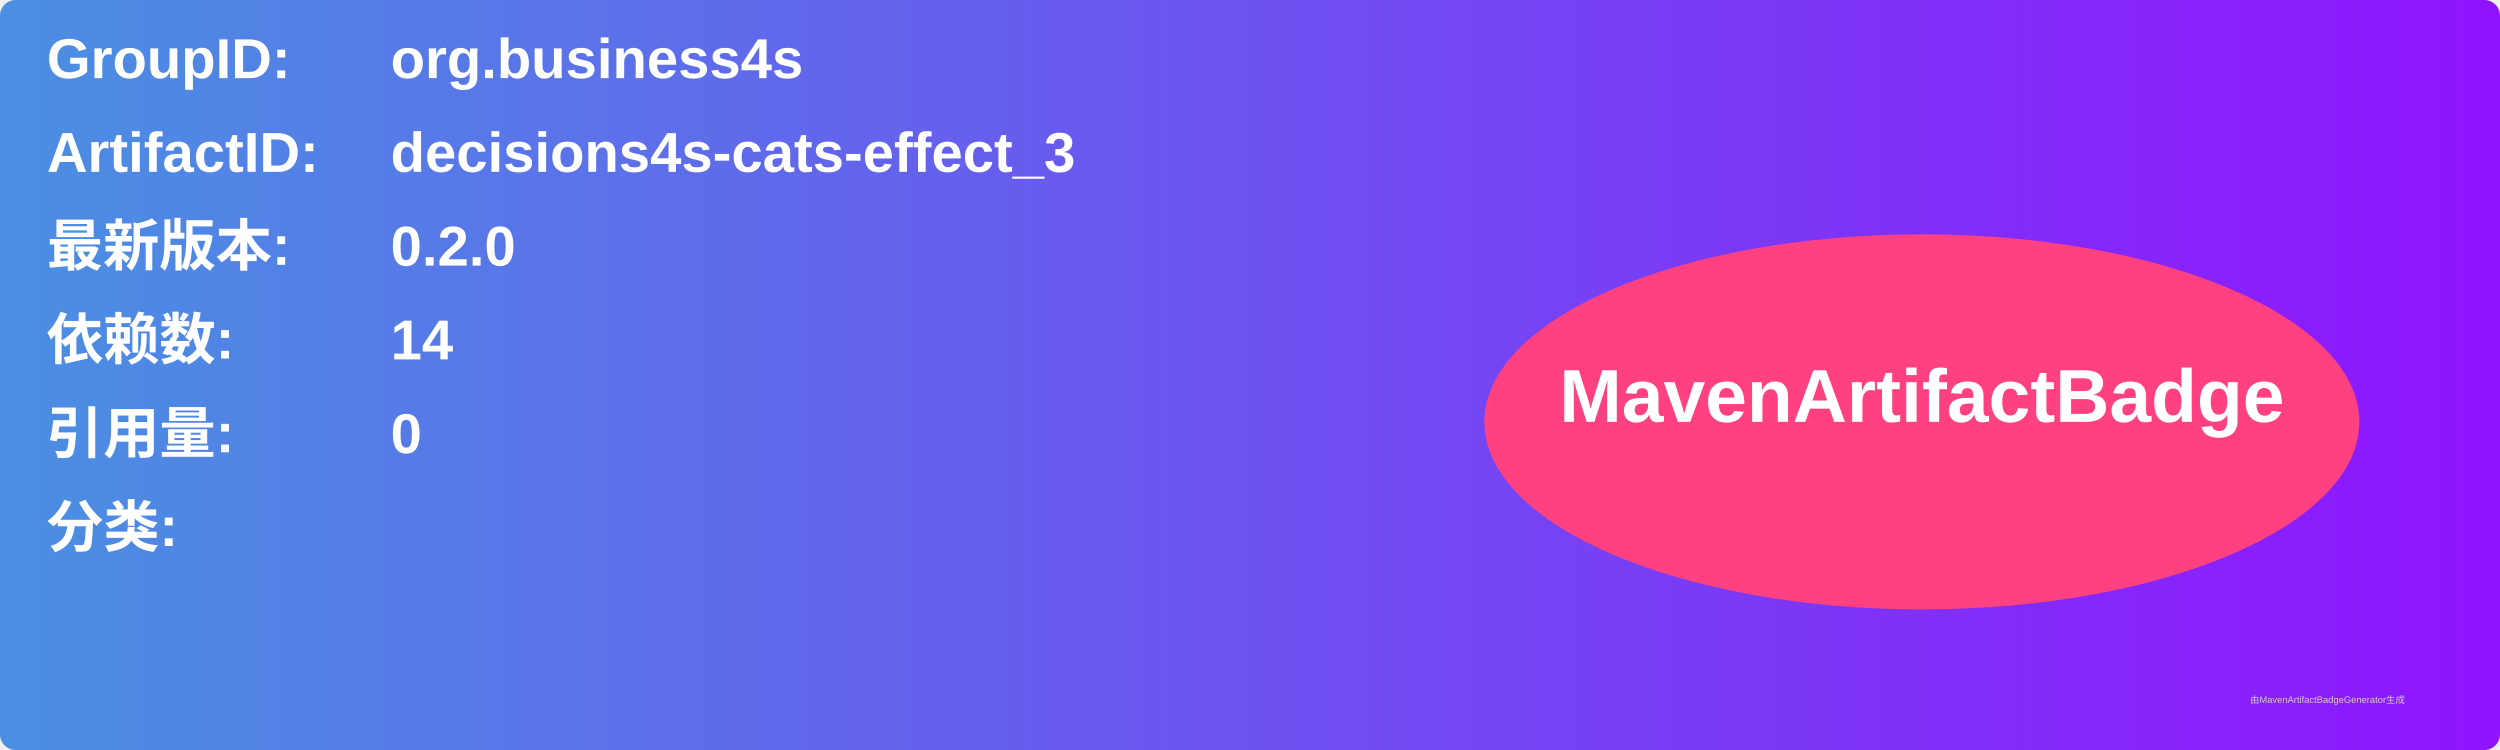
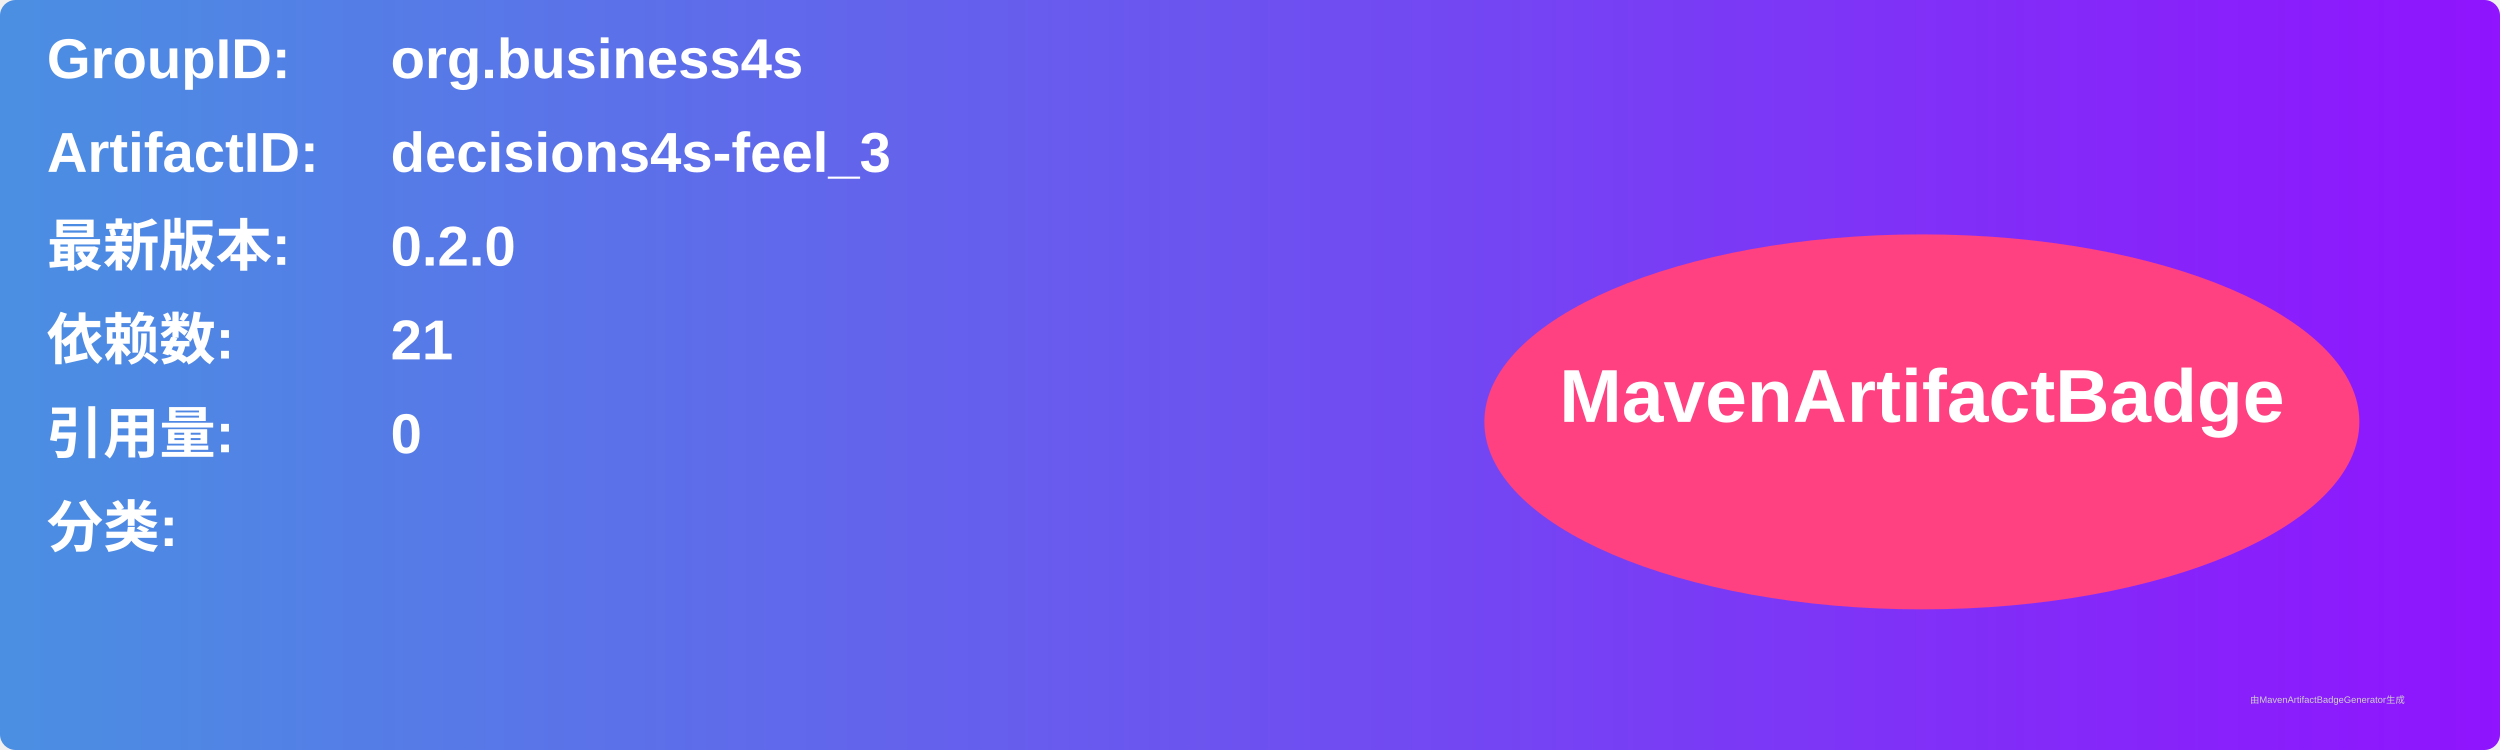
<svg xmlns="http://www.w3.org/2000/svg" width="800" height="240" viewBox="0 0 800 240">
  <linearGradient id="grad" x1="0%" y1="0%" x2="100%" y2="0%">
    <stop offset="0%" stop-color="#4a90e2" />
    <stop offset="100%" stop-color="#9013fe" />
  </linearGradient>
  <rect width="100%" height="100%" rx="5" ry="5" fill="url(#grad)" />
  <g transform="translate(15, 15)">
    <text x="0" y="10" font-family="Arial" font-size="18" fill="white" font-weight="bold" width="260">GroupID:</text>
    <text x="110" y="10" font-family="Arial" font-size="18" fill="white" font-weight="bold" width="460">org.business4s</text>
    <text x="0" y="40" font-family="Arial" font-size="18" fill="white" font-weight="bold" width="260">ArtifactID:</text>
-     <text x="110" y="40" font-family="Arial" font-size="18" fill="white" font-weight="bold" width="460">decisions4s-cats-effect_3</text>
+     <text x="110" y="40" font-family="Arial" font-size="18" fill="white" font-weight="bold" width="460">decisions4s-feel_3</text>
    <text x="0" y="70" font-family="Arial" font-size="18" fill="white" font-weight="bold">最新版本:</text>
    <text x="110" y="70" font-family="Arial" font-size="18" fill="white" font-weight="bold">
      <tspan font-weight="bold">0.2.0</tspan>
    </text>
    <text x="0" y="100" font-family="Arial" font-size="18" fill="white" font-weight="bold">依赖数: </text>
    <text x="110" y="100" font-family="Arial" font-size="18" fill="white">
-       <tspan font-weight="bold">14</tspan>
+       <tspan font-weight="bold">21</tspan>
    </text>
    <text x="0" y="130" font-family="Arial" font-size="18" fill="white" font-weight="bold">引用量: </text>
    <text x="110" y="130" font-family="Arial" font-size="18" fill="white">
      <tspan font-weight="bold">0</tspan>
    </text>
    <text x="0" y="160" font-family="Arial" font-size="18" fill="white" font-weight="bold">分类:</text>
    <text x="10" y="190" font-family="Arial" font-size="10" fill="white">
      <tspan font-weight="bold" />
    </text>
    <ellipse cx="600" cy="120" rx="140" ry="60" fill="#ff4081" />
    <text x="600" y="120" text-anchor="middle" font-family="Arial" font-size="24" fill="white" font-weight="bold">MavenArtifactBadge</text>
  </g>
  <text x="720" y="225" font-family="Arial" font-size="3" fill="#d0d0d0">由MavenArtifactBadgeGenerator生成</text>
</svg>
